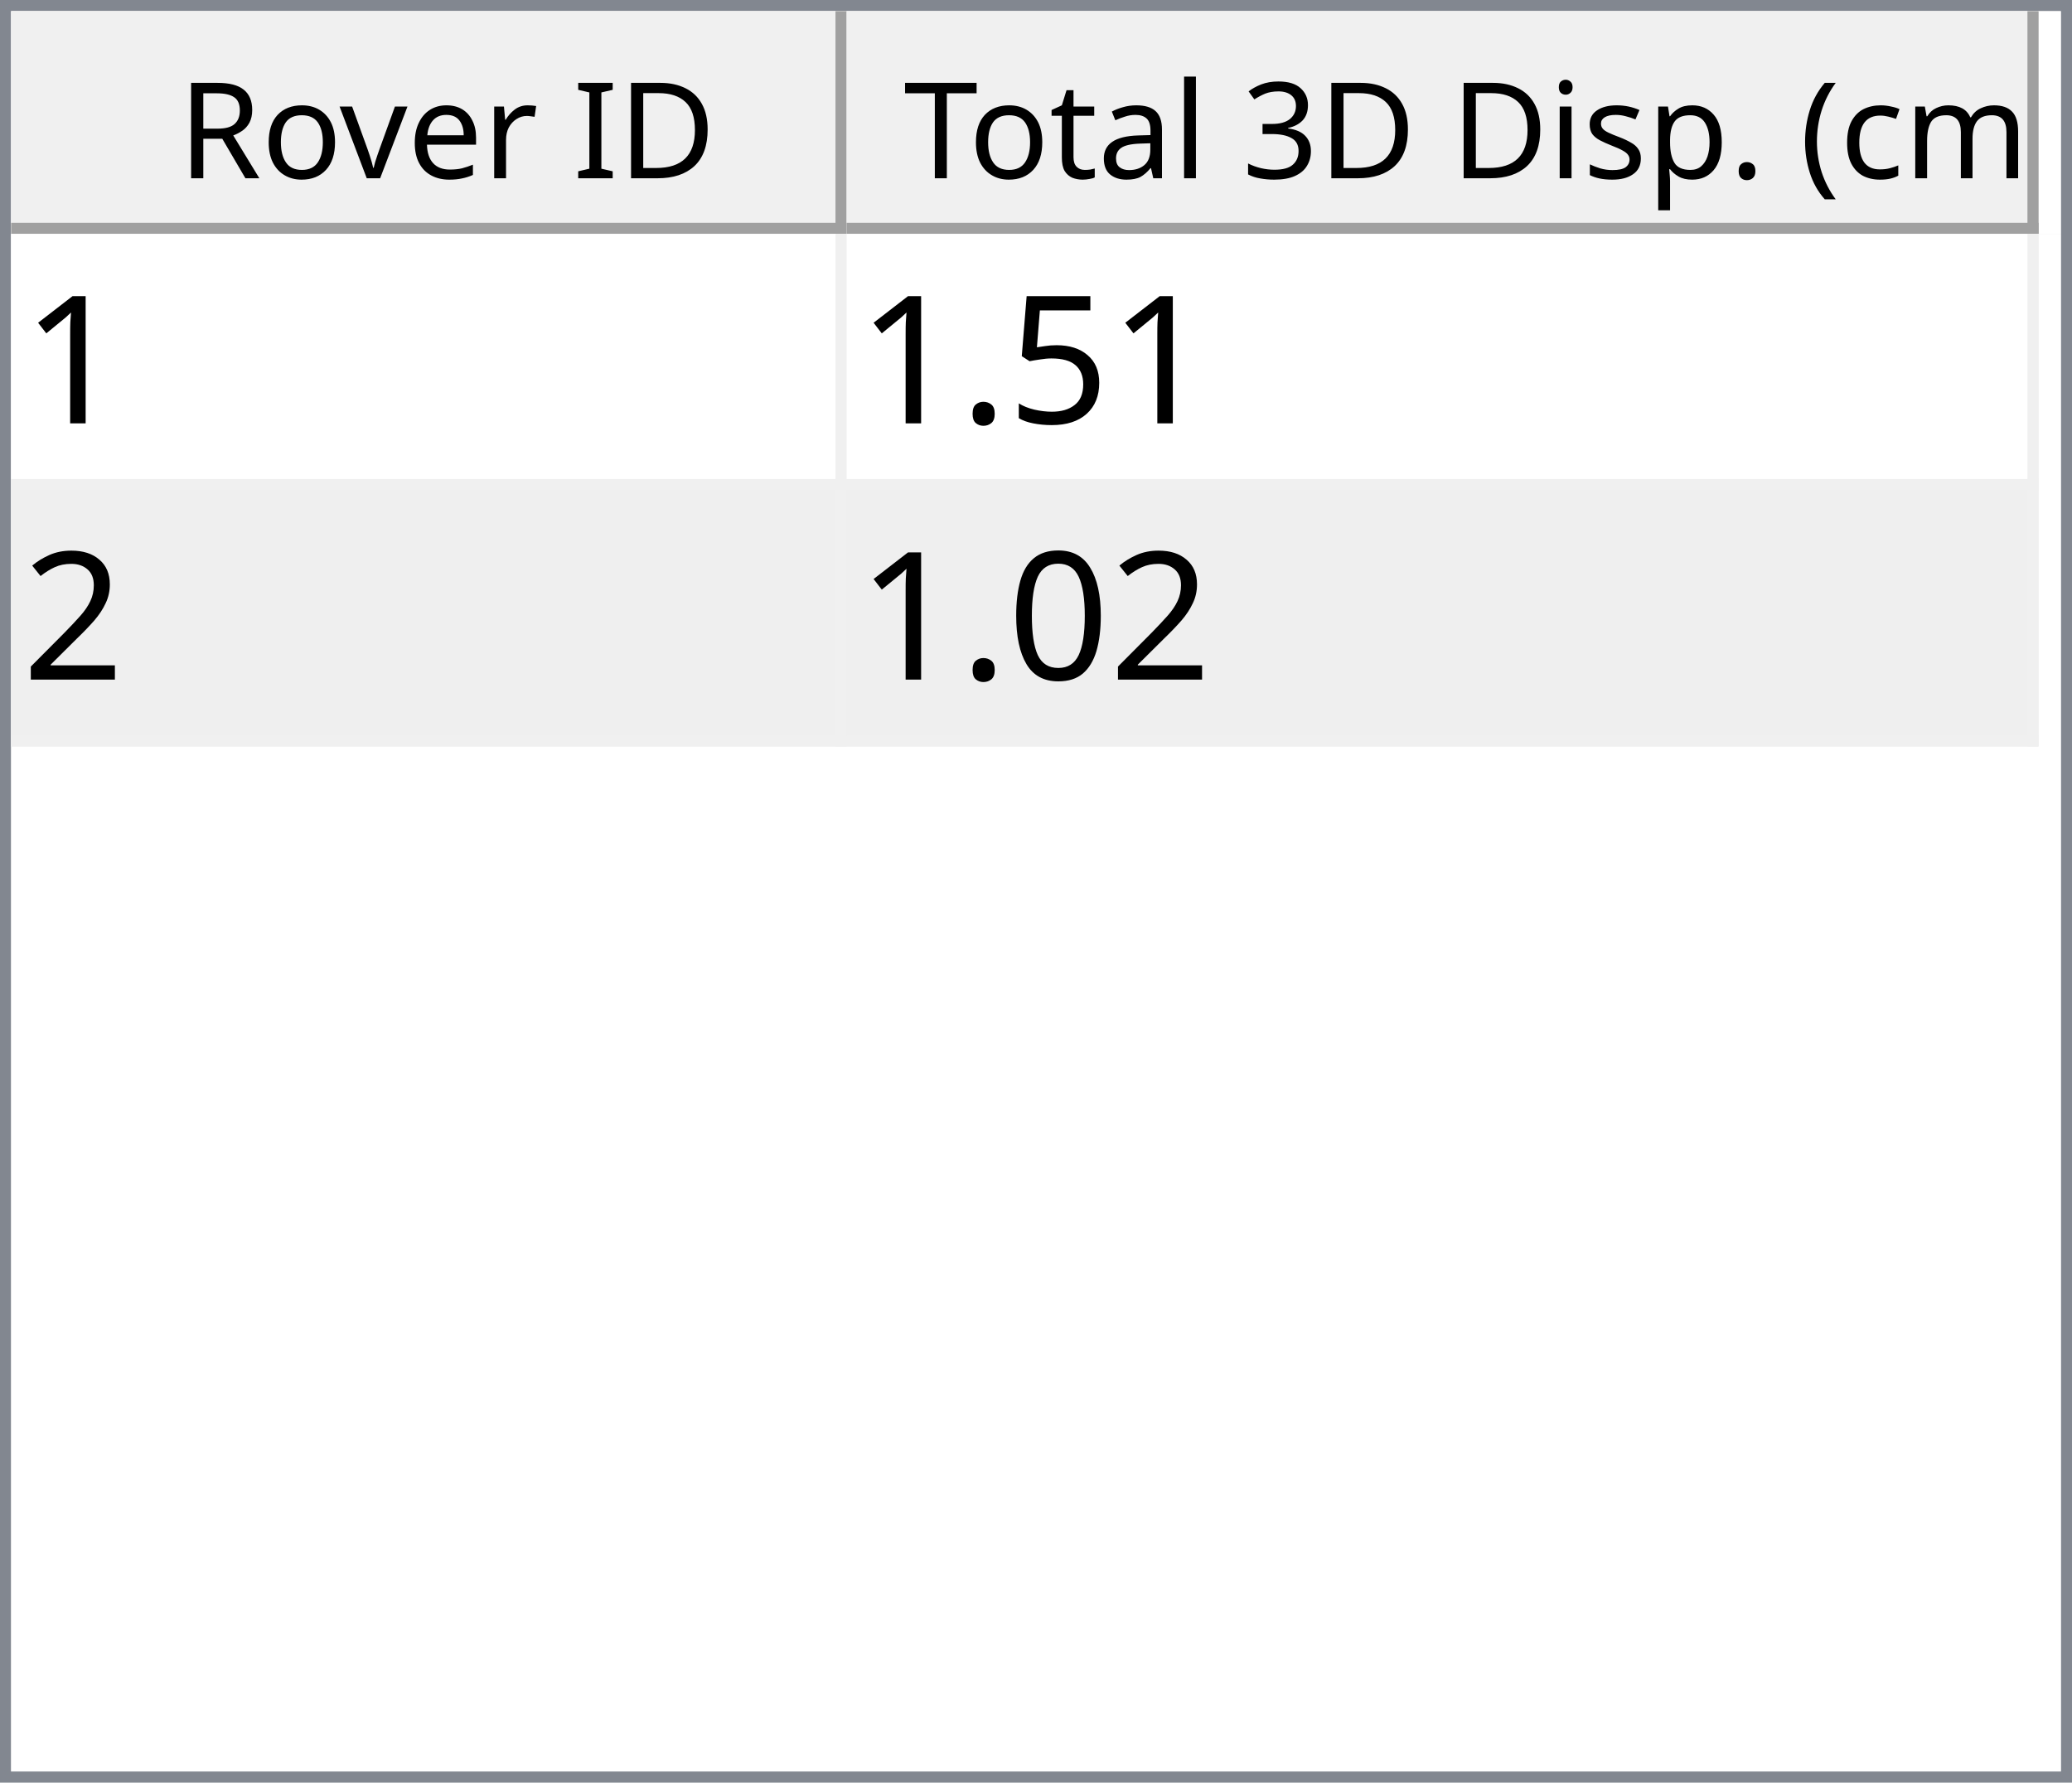
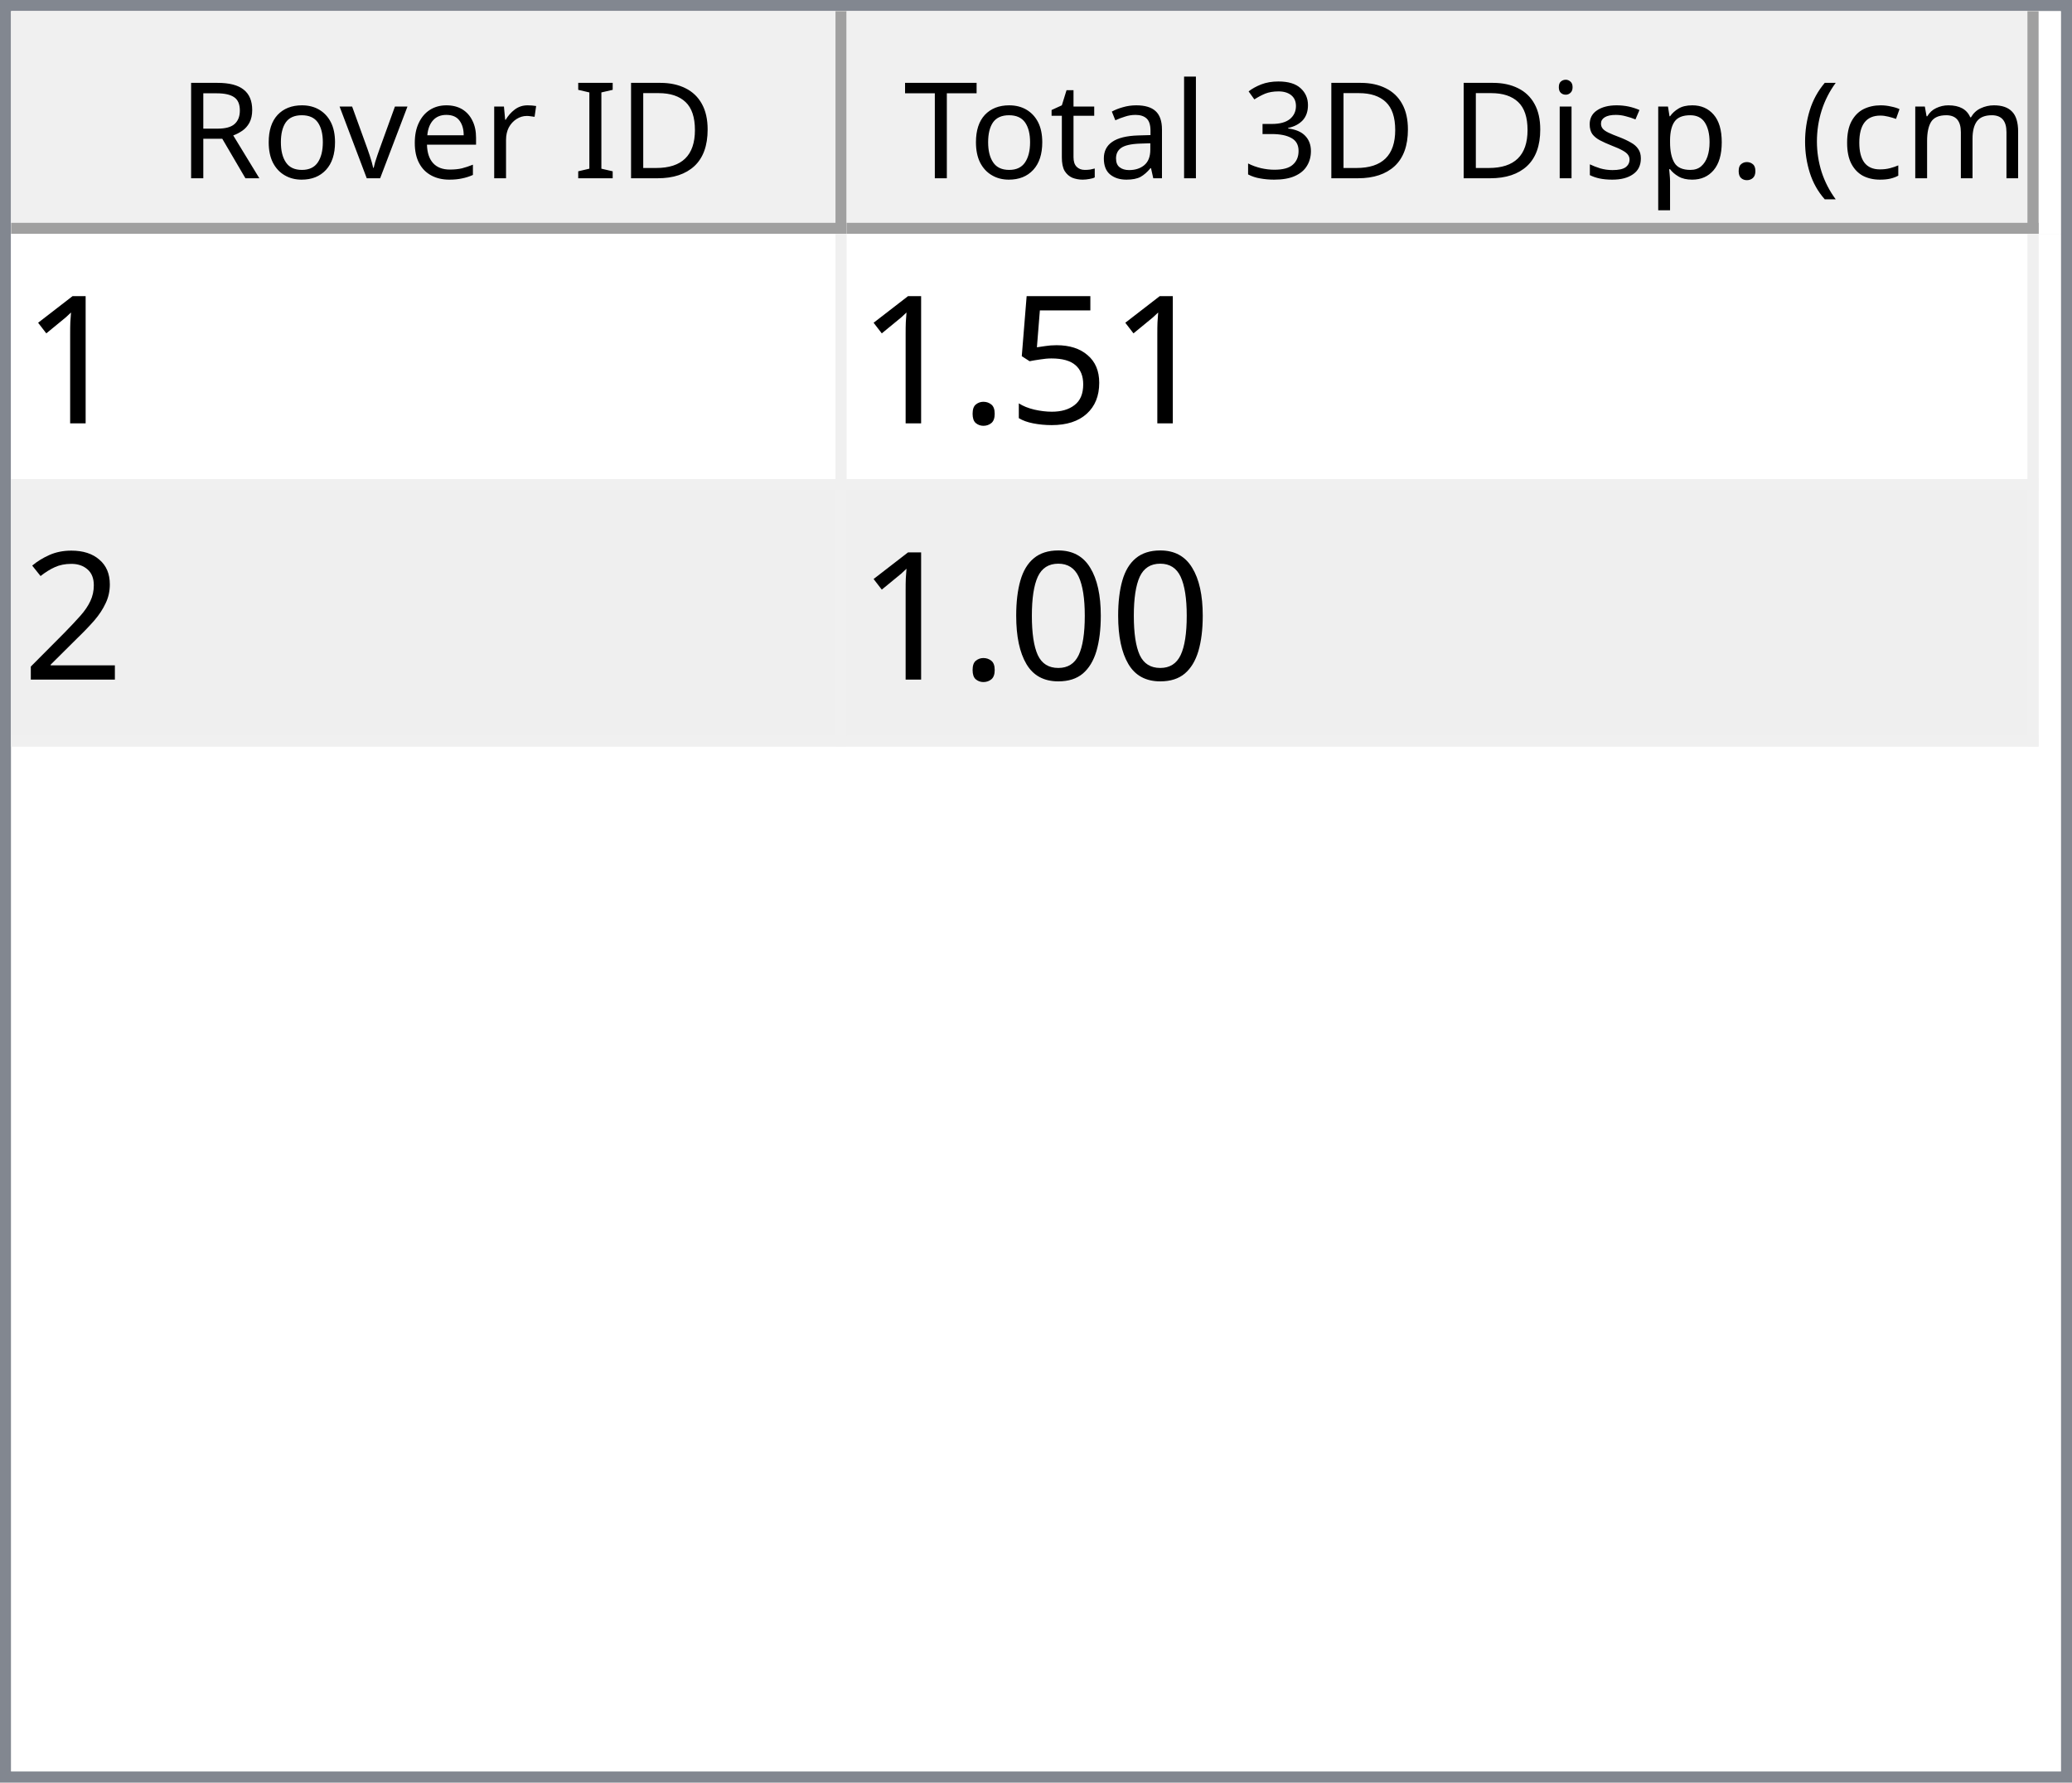
<svg xmlns="http://www.w3.org/2000/svg" style="fill-opacity:1; color-rendering:auto; color-interpolation:auto; text-rendering:auto; stroke:black; stroke-linecap:square; stroke-miterlimit:10; shape-rendering:auto; stroke-opacity:1; fill:black; stroke-dasharray:none; font-weight:normal; stroke-width:1; font-family:'Dialog'; font-style:normal; stroke-linejoin:miter; font-size:12px; stroke-dashoffset:0; image-rendering:auto;" width="186" height="160">
  <defs id="genericDefs" />
  <g>
    <defs id="defs1">
      <clipPath clipPathUnits="userSpaceOnUse" id="clipPath1">
        <path d="M0 0 L186 0 L186 160 L0 160 L0 0 Z" />
      </clipPath>
      <clipPath clipPathUnits="userSpaceOnUse" id="clipPath2">
        <path d="M0 0 L0 160 L186 160 L186 0 Z" />
      </clipPath>
      <clipPath clipPathUnits="userSpaceOnUse" id="clipPath3">
        <path d="M0 0 L0 20 L184 20 L184 0 Z" />
      </clipPath>
      <clipPath clipPathUnits="userSpaceOnUse" id="clipPath4">
        <path d="M0 0 L0 20 L75 20 L75 0 Z" />
      </clipPath>
      <clipPath clipPathUnits="userSpaceOnUse" id="clipPath5">
        <path d="M1 1 L1 19 L74 19 L74 1 Z" />
      </clipPath>
      <clipPath clipPathUnits="userSpaceOnUse" id="clipPath6">
        <path d="M0 0 L0 18 L73 18 L73 0 Z" />
      </clipPath>
      <clipPath clipPathUnits="userSpaceOnUse" id="clipPath7">
        <path d="M-0.5 -0.5 L-0.5 19.5 L74.5 19.5 L74.5 -0.5 Z" />
      </clipPath>
      <clipPath clipPathUnits="userSpaceOnUse" id="clipPath8">
        <path d="M0 0 L0 20 L107 20 L107 0 Z" />
      </clipPath>
      <clipPath clipPathUnits="userSpaceOnUse" id="clipPath9">
        <path d="M1 1 L1 19 L106 19 L106 1 Z" />
      </clipPath>
      <clipPath clipPathUnits="userSpaceOnUse" id="clipPath10">
        <path d="M0 0 L0 18 L105 18 L105 0 Z" />
      </clipPath>
      <clipPath clipPathUnits="userSpaceOnUse" id="clipPath11">
        <path d="M-0.5 -0.5 L-0.5 19.5 L106.5 19.5 L106.5 -0.5 Z" />
      </clipPath>
      <clipPath clipPathUnits="userSpaceOnUse" id="clipPath12">
        <path d="M0 0 L0 138 L184 138 L184 0 Z" />
      </clipPath>
      <clipPath clipPathUnits="userSpaceOnUse" id="clipPath13">
        <path d="M0 0 L0 46 L182 46 L182 0 Z" />
      </clipPath>
      <clipPath clipPathUnits="userSpaceOnUse" id="clipPath14">
        <path d="M-0.5 -0.5 L-0.5 45.5 L181.5 45.5 L181.5 -0.5 Z" />
      </clipPath>
      <clipPath clipPathUnits="userSpaceOnUse" id="clipPath15">
        <path d="M0 0 L0 22 L74 22 L74 0 Z" />
      </clipPath>
      <clipPath clipPathUnits="userSpaceOnUse" id="clipPath16">
        <path d="M0 0 L0 22 L106 22 L106 0 Z" />
      </clipPath>
      <font horiz-adv-x="64.551" id="font1">
        <font-face ascent="107.91" descent="25.098" units-per-em="100" style="font-style:normal; font-family:Segoe UI; font-weight:normal;" />
        <missing-glyph horiz-adv-x="64.551" d="M8.109 0 L8.109 68.266 L56.453 68.266 L56.453 0 L8.109 0 ZM15.328 7.234 L49.219 7.234 L49.219 61.031 L15.328 61.031 L15.328 7.234 Z" />
        <glyph unicode="D" horiz-adv-x="70.117" d="M9.188 0 L9.188 70.016 L28.516 70.016 Q65.531 70.016 65.531 35.891 Q65.531 19.672 55.25 9.836 Q44.969 0 27.734 0 L9.188 0 ZM17.391 62.594 L17.391 7.422 L27.828 7.422 Q41.609 7.422 49.273 14.797 Q56.938 22.172 56.938 35.688 Q56.938 62.594 28.328 62.594 L17.391 62.594 Z" />
        <glyph unicode="I" horiz-adv-x="26.611" d="M17.391 0 L9.188 0 L9.188 70.016 L17.391 70.016 L17.391 0 Z" />
        <glyph unicode=" " horiz-adv-x="27.393" d="" />
        <glyph unicode="r" horiz-adv-x="34.766" d="M34.188 41.891 Q32.078 43.5 28.125 43.5 Q23 43.5 19.555 38.672 Q16.109 33.844 16.109 25.484 L16.109 0 L8.109 0 L8.109 50 L16.109 50 L16.109 39.703 L16.312 39.703 Q18.016 44.969 21.531 47.922 Q25.047 50.875 29.391 50.875 Q32.516 50.875 34.188 50.203 L34.188 41.891 Z" />
        <glyph unicode="e" horiz-adv-x="52.295" d="M48.297 23 L12.984 23 Q13.188 14.656 17.484 10.109 Q21.781 5.562 29.297 5.562 Q37.75 5.562 44.828 11.141 L44.828 3.609 Q38.234 -1.172 27.391 -1.172 Q16.797 -1.172 10.742 5.641 Q4.688 12.453 4.688 24.812 Q4.688 36.469 11.305 43.82 Q17.922 51.172 27.734 51.172 Q37.547 51.172 42.922 44.828 Q48.297 38.484 48.297 27.203 L48.297 23 ZM40.094 29.781 Q40.047 36.719 36.75 40.578 Q33.453 44.438 27.594 44.438 Q21.922 44.438 17.969 40.383 Q14.016 36.328 13.094 29.781 L40.094 29.781 Z" />
        <glyph unicode="v" horiz-adv-x="47.9" d="M47.406 50 L27.484 0 L19.625 0 L0.688 50 L9.469 50 L22.172 13.672 Q23.578 9.672 23.922 6.688 L24.125 6.688 Q24.609 10.453 25.688 13.484 L38.969 50 L47.406 50 Z" />
        <glyph unicode="o" horiz-adv-x="58.594" d="M29 -1.172 Q17.922 -1.172 11.305 5.836 Q4.688 12.844 4.688 24.422 Q4.688 37.016 11.57 44.094 Q18.453 51.172 30.172 51.172 Q41.359 51.172 47.633 44.289 Q53.906 37.406 53.906 25.203 Q53.906 13.234 47.141 6.031 Q40.375 -1.172 29 -1.172 ZM29.594 44.438 Q21.875 44.438 17.383 39.188 Q12.891 33.938 12.891 24.703 Q12.891 15.828 17.43 10.695 Q21.969 5.562 29.594 5.562 Q37.359 5.562 41.531 10.594 Q45.703 15.625 45.703 24.906 Q45.703 34.281 41.531 39.359 Q37.359 44.438 29.594 44.438 Z" />
        <glyph unicode="R" horiz-adv-x="59.814" d="M59.375 0 L49.609 0 L37.891 19.625 Q36.281 22.359 34.766 24.289 Q33.25 26.219 31.664 27.438 Q30.078 28.656 28.25 29.219 Q26.422 29.781 24.125 29.781 L17.391 29.781 L17.391 0 L9.188 0 L9.188 70.016 L30.078 70.016 Q34.672 70.016 38.555 68.867 Q42.438 67.719 45.289 65.375 Q48.141 63.031 49.758 59.547 Q51.375 56.062 51.375 51.375 Q51.375 47.703 50.273 44.656 Q49.172 41.609 47.148 39.211 Q45.125 36.812 42.266 35.133 Q39.406 33.453 35.844 32.516 L35.844 32.328 Q37.594 31.547 38.891 30.547 Q40.188 29.547 41.359 28.18 Q42.531 26.812 43.68 25.078 Q44.828 23.344 46.234 21.047 L59.375 0 ZM17.391 62.594 L17.391 37.203 L28.516 37.203 Q31.594 37.203 34.203 38.133 Q36.812 39.062 38.719 40.797 Q40.625 42.531 41.703 45.047 Q42.781 47.562 42.781 50.688 Q42.781 56.297 39.141 59.445 Q35.5 62.594 28.609 62.594 L17.391 62.594 Z" />
        <glyph unicode=")" horiz-adv-x="30.176" d="M8.297 -15.922 L1.172 -15.922 Q16.406 2.344 16.406 26.812 Q16.406 51.469 1.078 70.016 L8.297 70.016 Q23.531 52.156 23.531 26.703 Q23.531 1.375 8.297 -15.922 Z" />
        <glyph unicode="m" horiz-adv-x="86.133" d="M79.109 0 L71.094 0 L71.094 28.719 Q71.094 37.016 68.531 40.727 Q65.969 44.438 59.906 44.438 Q54.781 44.438 51.195 39.75 Q47.609 35.062 47.609 28.516 L47.609 0 L39.594 0 L39.594 29.688 Q39.594 44.438 28.219 44.438 Q22.953 44.438 19.531 40.016 Q16.109 35.594 16.109 28.516 L16.109 0 L8.109 0 L8.109 50 L16.109 50 L16.109 42.094 L16.312 42.094 Q21.625 51.172 31.844 51.172 Q36.969 51.172 40.773 48.312 Q44.578 45.453 46 40.828 Q51.562 51.172 62.594 51.172 Q79.109 51.172 79.109 30.812 L79.109 0 Z" />
        <glyph unicode="c" horiz-adv-x="46.191" d="M42.188 2.297 Q36.422 -1.172 28.516 -1.172 Q17.828 -1.172 11.258 5.789 Q4.688 12.75 4.688 23.828 Q4.688 36.188 11.766 43.68 Q18.844 51.172 30.672 51.172 Q37.25 51.172 42.281 48.734 L42.281 40.531 Q36.719 44.438 30.375 44.438 Q22.703 44.438 17.797 38.945 Q12.891 33.453 12.891 24.516 Q12.891 15.719 17.508 10.641 Q22.125 5.562 29.891 5.562 Q36.422 5.562 42.188 9.906 L42.188 2.297 Z" />
        <glyph unicode="(" horiz-adv-x="30.176" d="M29.109 -15.922 L21.969 -15.922 Q6.844 1.375 6.844 26.703 Q6.844 52.156 21.969 70.016 L29.203 70.016 Q13.875 51.469 13.875 26.812 Q13.875 2.344 29.109 -15.922 Z" />
        <glyph unicode="." horiz-adv-x="21.68" d="M10.891 -1.078 Q8.641 -1.078 7.055 0.539 Q5.469 2.156 5.469 4.391 Q5.469 6.641 7.055 8.273 Q8.641 9.906 10.891 9.906 Q13.188 9.906 14.797 8.273 Q16.406 6.641 16.406 4.391 Q16.406 2.156 14.797 0.539 Q13.188 -1.078 10.891 -1.078 Z" />
        <glyph unicode="p" horiz-adv-x="58.789" d="M16.312 7.234 L16.109 7.234 L16.109 -23 L8.109 -23 L8.109 50 L16.109 50 L16.109 41.219 L16.312 41.219 Q22.219 51.172 33.594 51.172 Q43.266 51.172 48.688 44.461 Q54.109 37.75 54.109 26.469 Q54.109 13.922 48 6.375 Q41.891 -1.172 31.297 -1.172 Q21.578 -1.172 16.312 7.234 ZM16.109 27.391 L16.109 20.406 Q16.109 14.203 20.141 9.883 Q24.172 5.562 30.375 5.562 Q37.641 5.562 41.773 11.133 Q45.906 16.703 45.906 26.609 Q45.906 34.969 42.047 39.703 Q38.188 44.438 31.594 44.438 Q24.609 44.438 20.359 39.578 Q16.109 34.719 16.109 27.391 Z" />
        <glyph unicode="s" horiz-adv-x="42.432" d="M5.078 1.812 L5.078 10.406 Q11.625 5.562 19.484 5.562 Q30.031 5.562 30.031 12.594 Q30.031 14.594 29.125 15.992 Q28.219 17.391 26.68 18.461 Q25.141 19.531 23.07 20.383 Q21 21.234 18.609 22.172 Q15.281 23.484 12.766 24.828 Q10.25 26.172 8.57 27.859 Q6.891 29.547 6.031 31.695 Q5.172 33.844 5.172 36.719 Q5.172 40.234 6.789 42.945 Q8.406 45.656 11.086 47.484 Q13.766 49.312 17.211 50.242 Q20.656 51.172 24.312 51.172 Q30.812 51.172 35.938 48.922 L35.938 40.828 Q30.422 44.438 23.25 44.438 Q21 44.438 19.195 43.922 Q17.391 43.406 16.094 42.477 Q14.797 41.547 14.086 40.258 Q13.375 38.969 13.375 37.406 Q13.375 35.453 14.086 34.133 Q14.797 32.812 16.164 31.789 Q17.531 30.766 19.484 29.938 Q21.438 29.109 23.922 28.125 Q27.25 26.859 29.883 25.516 Q32.516 24.172 34.375 22.484 Q36.234 20.797 37.234 18.602 Q38.234 16.406 38.234 13.375 Q38.234 9.672 36.602 6.938 Q34.969 4.203 32.234 2.398 Q29.5 0.594 25.93 -0.289 Q22.359 -1.172 18.453 -1.172 Q10.75 -1.172 5.078 1.812 Z" />
        <glyph unicode="i" horiz-adv-x="24.219" d="M12.203 62.703 Q10.062 62.703 8.547 64.164 Q7.031 65.625 7.031 67.875 Q7.031 70.125 8.547 71.609 Q10.062 73.094 12.203 73.094 Q14.406 73.094 15.945 71.609 Q17.484 70.125 17.484 67.875 Q17.484 65.719 15.945 64.211 Q14.406 62.703 12.203 62.703 ZM16.109 0 L8.109 0 L8.109 50 L16.109 50 L16.109 0 Z" />
        <glyph unicode="3" horiz-adv-x="53.906" d="M46.531 19.828 Q46.531 15.094 44.75 11.211 Q42.969 7.328 39.719 4.57 Q36.469 1.812 31.93 0.297 Q27.391 -1.219 21.922 -1.219 Q11.922 -1.219 6 2.594 L6 11.188 Q13.094 5.609 22.219 5.609 Q25.875 5.609 28.828 6.539 Q31.781 7.469 33.906 9.227 Q36.031 10.984 37.18 13.477 Q38.328 15.969 38.328 19.094 Q38.328 32.812 18.797 32.812 L12.984 32.812 L12.984 39.594 L18.5 39.594 Q35.797 39.594 35.797 52.484 Q35.797 64.406 22.609 64.406 Q15.188 64.406 8.688 59.422 L8.688 67.188 Q15.375 71.188 24.609 71.188 Q29 71.188 32.57 69.969 Q36.141 68.75 38.68 66.555 Q41.219 64.359 42.609 61.281 Q44 58.203 44 54.5 Q44 40.672 30.031 36.719 L30.031 36.531 Q33.594 36.141 36.625 34.797 Q39.656 33.453 41.852 31.305 Q44.047 29.156 45.289 26.25 Q46.531 23.344 46.531 19.828 Z" />
        <glyph unicode="l" horiz-adv-x="24.219" d="M16.109 0 L8.109 0 L8.109 74.031 L16.109 74.031 L16.109 0 Z" />
        <glyph unicode="a" horiz-adv-x="50.879" d="M43.891 0 L35.891 0 L35.891 7.812 L35.688 7.812 Q30.469 -1.172 20.312 -1.172 Q12.844 -1.172 8.617 2.781 Q4.391 6.734 4.391 13.281 Q4.391 27.297 20.906 29.594 L35.891 31.688 Q35.891 44.438 25.594 44.438 Q16.547 44.438 9.281 38.281 L9.281 46.484 Q16.656 51.172 26.266 51.172 Q43.891 51.172 43.891 32.516 L43.891 0 ZM35.891 25.297 L23.828 23.641 Q18.266 22.859 15.43 20.875 Q12.594 18.891 12.594 13.875 Q12.594 10.203 15.211 7.883 Q17.828 5.562 22.172 5.562 Q28.125 5.562 32.008 9.742 Q35.891 13.922 35.891 20.312 L35.891 25.297 Z" />
        <glyph unicode="t" horiz-adv-x="33.887" d="M31.297 0.484 Q28.469 -1.078 23.828 -1.078 Q10.688 -1.078 10.688 13.578 L10.688 43.172 L2.094 43.172 L2.094 50 L10.688 50 L10.688 62.203 L18.703 64.797 L18.703 50 L31.297 50 L31.297 43.172 L18.703 43.172 L18.703 14.984 Q18.703 9.969 20.414 7.82 Q22.125 5.672 26.078 5.672 Q29.109 5.672 31.297 7.328 L31.297 0.484 Z" />
        <glyph unicode="T" horiz-adv-x="52.393" d="M50.594 62.594 L30.375 62.594 L30.375 0 L22.172 0 L22.172 62.594 L2 62.594 L2 70.016 L50.594 70.016 L50.594 62.594 Z" />
      </font>
      <font horiz-adv-x="75.0" id="font2">
        <font-face ascent="100.537" descent="21.973" units-per-em="100" style="font-style:normal; font-family:sans-serif; font-weight:normal;" />
        <missing-glyph horiz-adv-x="75.0" d="M12.5 0 L12.5 62.5 L62.5 62.5 L62.5 0 L12.5 0 ZM14.062 1.562 L60.938 1.562 L60.938 60.938 L14.062 60.938 L14.062 1.562 Z" />
        <glyph unicode="1" horiz-adv-x="55.615" d="M37.25 0 L28.469 0 L28.469 56 Q25.297 52.984 20.141 49.953 Q14.984 46.922 10.891 45.406 L10.891 53.906 Q18.266 57.375 23.781 62.305 Q29.297 67.234 31.594 71.875 L37.25 71.875 L37.25 0 Z" />
        <glyph unicode="5" horiz-adv-x="55.615" d="M4.156 18.75 L13.375 19.531 Q14.406 12.797 18.141 9.398 Q21.875 6 27.156 6 Q33.5 6 37.891 10.789 Q42.281 15.578 42.281 23.484 Q42.281 31 38.062 35.352 Q33.844 39.703 27 39.703 Q22.75 39.703 19.336 37.773 Q15.922 35.844 13.969 32.766 L5.719 33.844 L12.641 70.609 L48.25 70.609 L48.25 62.203 L19.672 62.203 L15.828 42.969 Q22.266 47.469 29.344 47.469 Q38.719 47.469 45.164 40.969 Q51.609 34.469 51.609 24.266 Q51.609 14.547 45.953 7.469 Q39.062 -1.219 27.156 -1.219 Q17.391 -1.219 11.211 4.25 Q5.031 9.719 4.156 18.75 Z" />
        <glyph unicode="." horiz-adv-x="27.783" d="M9.078 0 L9.078 10.016 L19.094 10.016 L19.094 0 L9.078 0 Z" />
        <glyph unicode="2" horiz-adv-x="55.615" d="M50.344 8.453 L50.344 0 L3.031 0 Q2.938 3.172 4.047 6.109 Q5.859 10.938 9.836 15.625 Q13.812 20.312 21.344 26.469 Q33.016 36.031 37.117 41.625 Q41.219 47.219 41.219 52.203 Q41.219 57.422 37.477 61.008 Q33.734 64.594 27.734 64.594 Q21.391 64.594 17.578 60.789 Q13.766 56.984 13.719 50.25 L4.688 51.172 Q5.609 61.281 11.664 66.578 Q17.719 71.875 27.938 71.875 Q38.234 71.875 44.242 66.164 Q50.25 60.453 50.25 52 Q50.25 47.703 48.492 43.555 Q46.734 39.406 42.656 34.812 Q38.578 30.219 29.109 22.219 Q21.188 15.578 18.945 13.211 Q16.703 10.844 15.234 8.453 L50.344 8.453 Z" />
        <glyph unicode="0" horiz-adv-x="55.615" d="M4.156 35.297 Q4.156 48 6.766 55.742 Q9.375 63.484 14.523 67.68 Q19.672 71.875 27.484 71.875 Q33.25 71.875 37.594 69.555 Q41.938 67.234 44.773 62.867 Q47.609 58.5 49.219 52.227 Q50.828 45.953 50.828 35.297 Q50.828 22.703 48.242 14.969 Q45.656 7.234 40.508 3.008 Q35.359 -1.219 27.484 -1.219 Q17.141 -1.219 11.234 6.203 Q4.156 15.141 4.156 35.297 ZM13.188 35.297 Q13.188 17.672 17.312 11.836 Q21.438 6 27.484 6 Q33.547 6 37.672 11.859 Q41.797 17.719 41.797 35.297 Q41.797 52.984 37.672 58.789 Q33.547 64.594 27.391 64.594 Q21.344 64.594 17.719 59.469 Q13.188 52.938 13.188 35.297 Z" />
      </font>
    </defs>
    <g style="fill:white; stroke:white;">
      <rect x="0" y="0" width="186" style="clip-path:url(#clipPath1); stroke:none;" height="160" />
    </g>
    <g style="fill:white; text-rendering:optimizeSpeed; color-rendering:optimizeSpeed; image-rendering:optimizeSpeed; shape-rendering:crispEdges; stroke:white; color-interpolation:sRGB;">
      <rect x="0" width="186" height="160" y="0" style="stroke:none;" />
      <path style="stroke:none;" d="M0 160 L186 160 L186 0 L0 0 Z" />
    </g>
    <g style="fill:rgb(240,240,240); font-family:'Segoe UI'; stroke:rgb(240,240,240);">
      <rect x="0" y="0" width="186" style="clip-path:url(#clipPath2); stroke:none;" height="160" />
    </g>
    <g style="fill:rgb(130,135,144); font-family:'Segoe UI'; stroke:rgb(130,135,144);">
      <path d="M0 0 L186 0 L186 160 L0 160 L0 0 ZM1 1 L185 1 L185 159 L1 159 L1 1 Z" style="fill-rule:evenodd; clip-path:url(#clipPath2); stroke:none;" />
    </g>
    <g style="fill:white; font-family:'Segoe UI'; stroke:white;" transform="translate(1,1)">
      <rect x="0" y="0" width="184" style="clip-path:url(#clipPath3); stroke:none;" height="20" />
    </g>
    <g style="fill:rgb(240,240,240); font-family:'Segoe UI'; stroke:rgb(240,240,240);" transform="translate(1,1)">
      <rect x="0" y="0" width="75" style="clip-path:url(#clipPath4); stroke:none;" height="20" />
    </g>
    <g style="font-family:'Segoe UI';" transform="translate(2,2)">
      <text x="14" xml:space="preserve" y="14" style="clip-path:url(#clipPath6); stroke:none;">Rover ID</text>
    </g>
    <g style="fill:rgb(160,160,160); font-family:'Segoe UI'; stroke:rgb(160,160,160); stroke-linejoin:bevel;" transform="translate(1.5,1.5)">
      <line x1="74" x2="74" y1="0" style="fill:none; clip-path:url(#clipPath7);" y2="19" />
    </g>
    <g style="fill:rgb(160,160,160); font-family:'Segoe UI'; stroke:rgb(160,160,160); stroke-linejoin:bevel;" transform="matrix(1,0,0,1,1,1) translate(0.5,0.5)">
      <line x1="0" x2="74" y1="19" style="fill:none; clip-path:url(#clipPath7);" y2="19" />
    </g>
    <g style="fill:rgb(240,240,240); font-family:'Segoe UI'; stroke:rgb(240,240,240);" transform="translate(76,1)">
      <rect x="0" y="0" width="107" style="clip-path:url(#clipPath8); stroke:none;" height="20" />
    </g>
    <g style="font-family:'Segoe UI';" transform="translate(77,2)">
      <text x="1" xml:space="preserve" y="14" style="clip-path:url(#clipPath10); stroke:none;"> Total 3D Disp. (cm)</text>
    </g>
    <g style="fill:rgb(160,160,160); font-family:'Segoe UI'; stroke:rgb(160,160,160); stroke-linejoin:bevel;" transform="translate(76.5,1.5)">
      <line x1="106" x2="106" y1="0" style="fill:none; clip-path:url(#clipPath11);" y2="19" />
    </g>
    <g style="fill:rgb(160,160,160); font-family:'Segoe UI'; stroke:rgb(160,160,160); stroke-linejoin:bevel;" transform="matrix(1,0,0,1,76,1) translate(0.5,0.5)">
      <line x1="0" x2="106" y1="19" style="fill:none; clip-path:url(#clipPath11);" y2="19" />
    </g>
    <g style="fill:white; font-family:'Segoe UI'; stroke:white;" transform="translate(1,21)">
      <rect x="0" y="0" width="184" style="clip-path:url(#clipPath12); stroke:none;" height="138" />
    </g>
    <g style="fill:rgb(240,240,240); font-size:16px; font-family:sans-serif; stroke:rgb(240,240,240);" transform="translate(1,21)">
      <rect x="0" y="0" width="182" style="clip-path:url(#clipPath13); stroke:none;" height="46" />
      <line transform="translate(0.5,0.5)" x1="0" x2="181" y1="22" style="clip-path:url(#clipPath14); fill:none; stroke-linejoin:bevel;" y2="22" />
    </g>
    <g transform="matrix(1,0,0,1,1,21) translate(0.5,0.5)" style="fill:rgb(240,240,240); font-size:16px; font-family:sans-serif; stroke:rgb(240,240,240); stroke-linejoin:bevel;">
      <line x1="0" x2="181" y1="45" style="fill:none; clip-path:url(#clipPath14);" y2="45" />
    </g>
    <g transform="matrix(1,0,0,1,1,21) translate(0.5,0.5)" style="fill:rgb(240,240,240); font-size:16px; font-family:sans-serif; stroke:rgb(240,240,240); stroke-linejoin:bevel;">
      <line x1="74" x2="74" y1="0" style="fill:none; clip-path:url(#clipPath14);" y2="45" />
    </g>
    <g transform="matrix(1,0,0,1,1,21) translate(0.5,0.5)" style="fill:rgb(240,240,240); font-size:16px; font-family:sans-serif; stroke:rgb(240,240,240); stroke-linejoin:bevel;">
      <line x1="181" x2="181" y1="0" style="fill:none; clip-path:url(#clipPath14);" y2="45" />
    </g>
    <g style="fill:white; font-size:16px; font-family:sans-serif; stroke:white;" transform="matrix(1,0,0,1,1,21)">
      <rect x="0" y="0" width="74" style="clip-path:url(#clipPath15); stroke:none;" height="22" />
      <text x="1" y="17" style="fill:black; clip-path:url(#clipPath15); stroke:none;" xml:space="preserve">1</text>
    </g>
    <g style="fill:white; font-size:16px; font-family:sans-serif; stroke:white;" transform="matrix(1,0,0,1,1,21) translate(75,0)">
      <rect x="0" y="0" width="106" style="clip-path:url(#clipPath16); stroke:none;" height="22" />
      <text x="1" y="17" style="fill:black; clip-path:url(#clipPath16); stroke:none;" xml:space="preserve">1.51</text>
    </g>
    <g style="fill:rgb(239,239,239); font-size:16px; font-family:sans-serif; stroke:rgb(239,239,239);" transform="matrix(1,0,0,1,1,21) translate(0,23)">
      <rect x="0" y="0" width="74" style="clip-path:url(#clipPath15); stroke:none;" height="22" />
      <text x="1" y="17" style="fill:black; clip-path:url(#clipPath15); stroke:none;" xml:space="preserve">2</text>
    </g>
    <g style="fill:rgb(239,239,239); font-size:16px; font-family:sans-serif; stroke:rgb(239,239,239);" transform="matrix(1,0,0,1,1,21) translate(75,23)">
      <rect x="0" y="0" width="106" style="clip-path:url(#clipPath16); stroke:none;" height="22" />
-       <text x="1" y="17" style="fill:black; clip-path:url(#clipPath16); stroke:none;" xml:space="preserve">1.02</text>
+       <text x="1" y="17" style="fill:black; clip-path:url(#clipPath16); stroke:none;" xml:space="preserve">1.00</text>
    </g>
  </g>
</svg>
